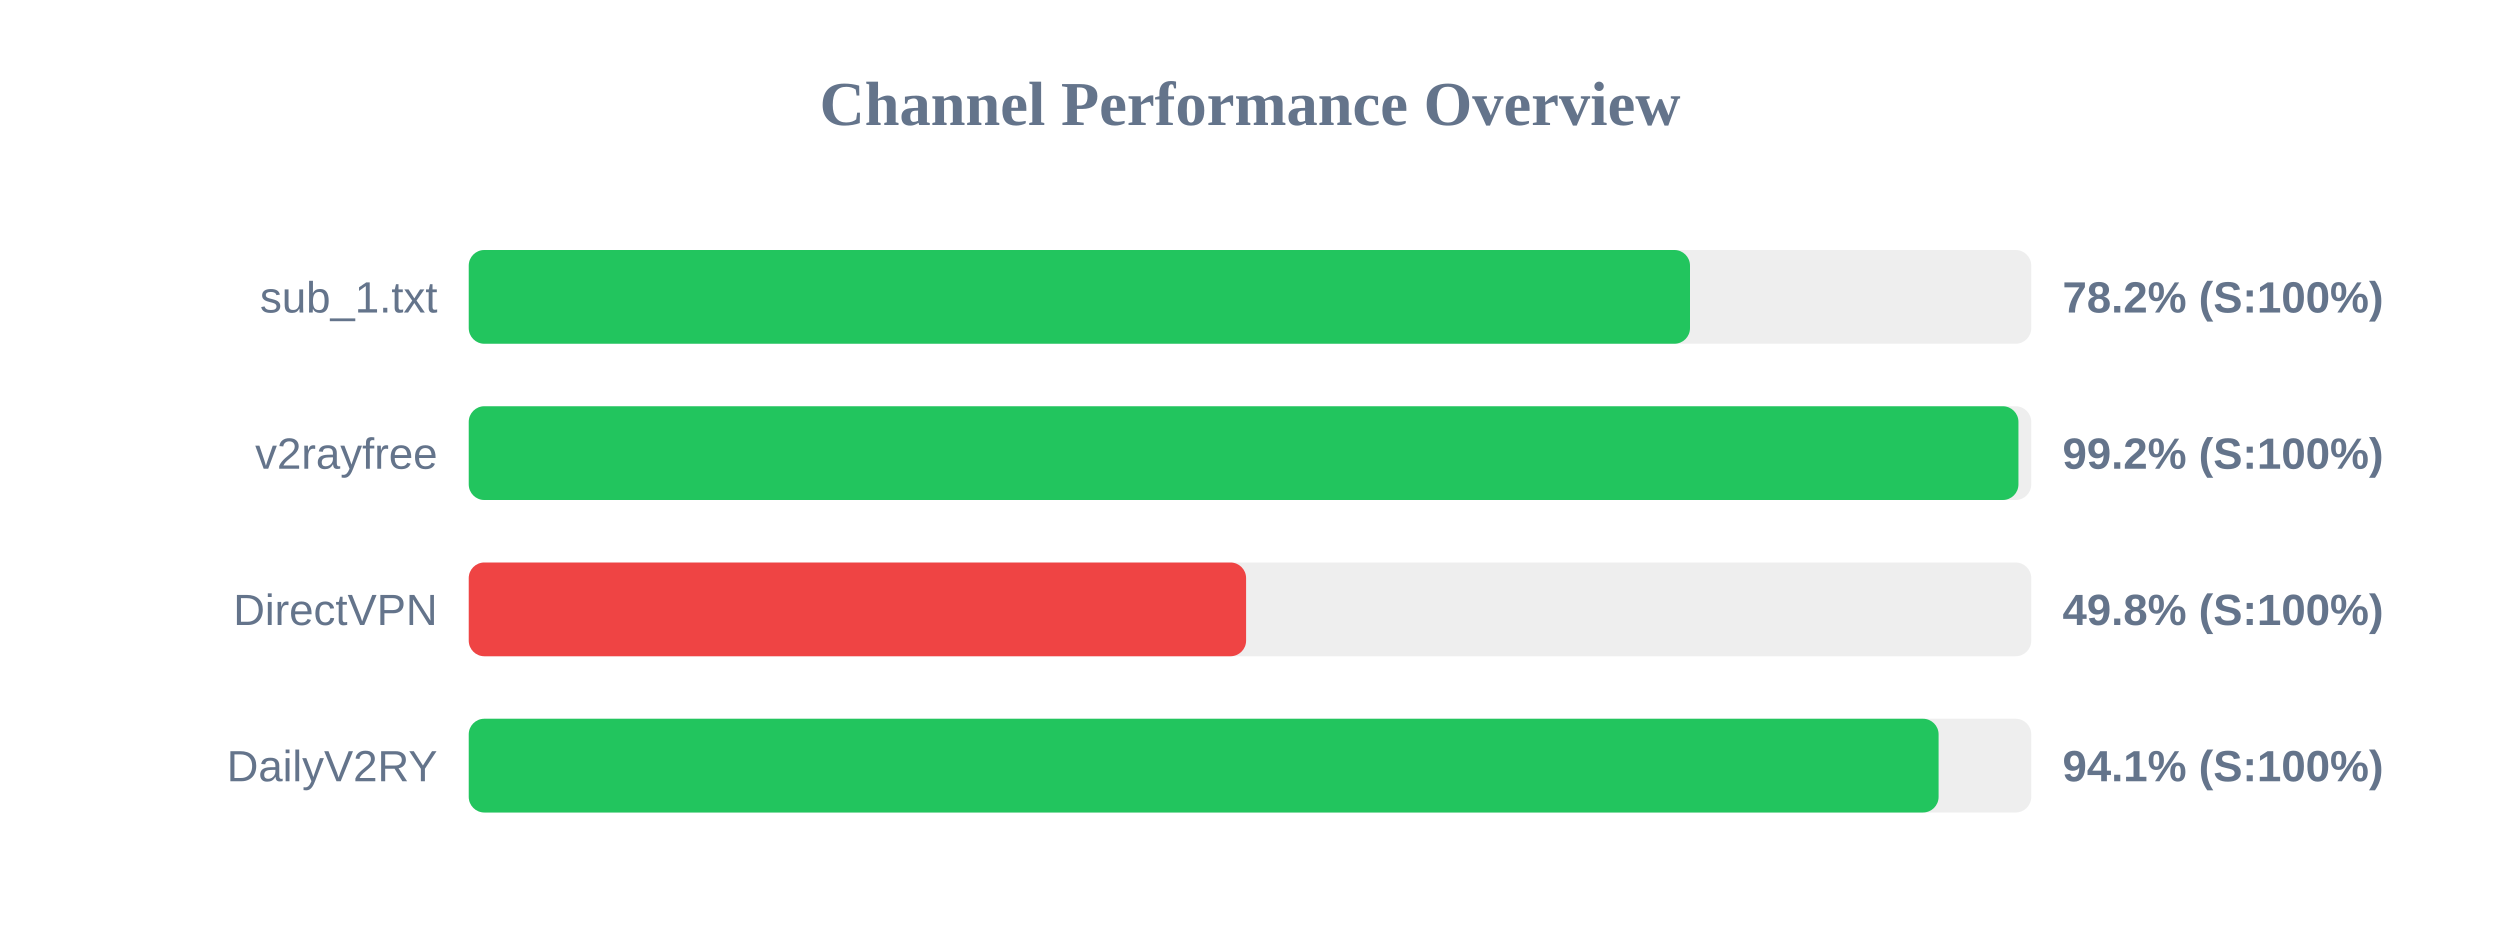
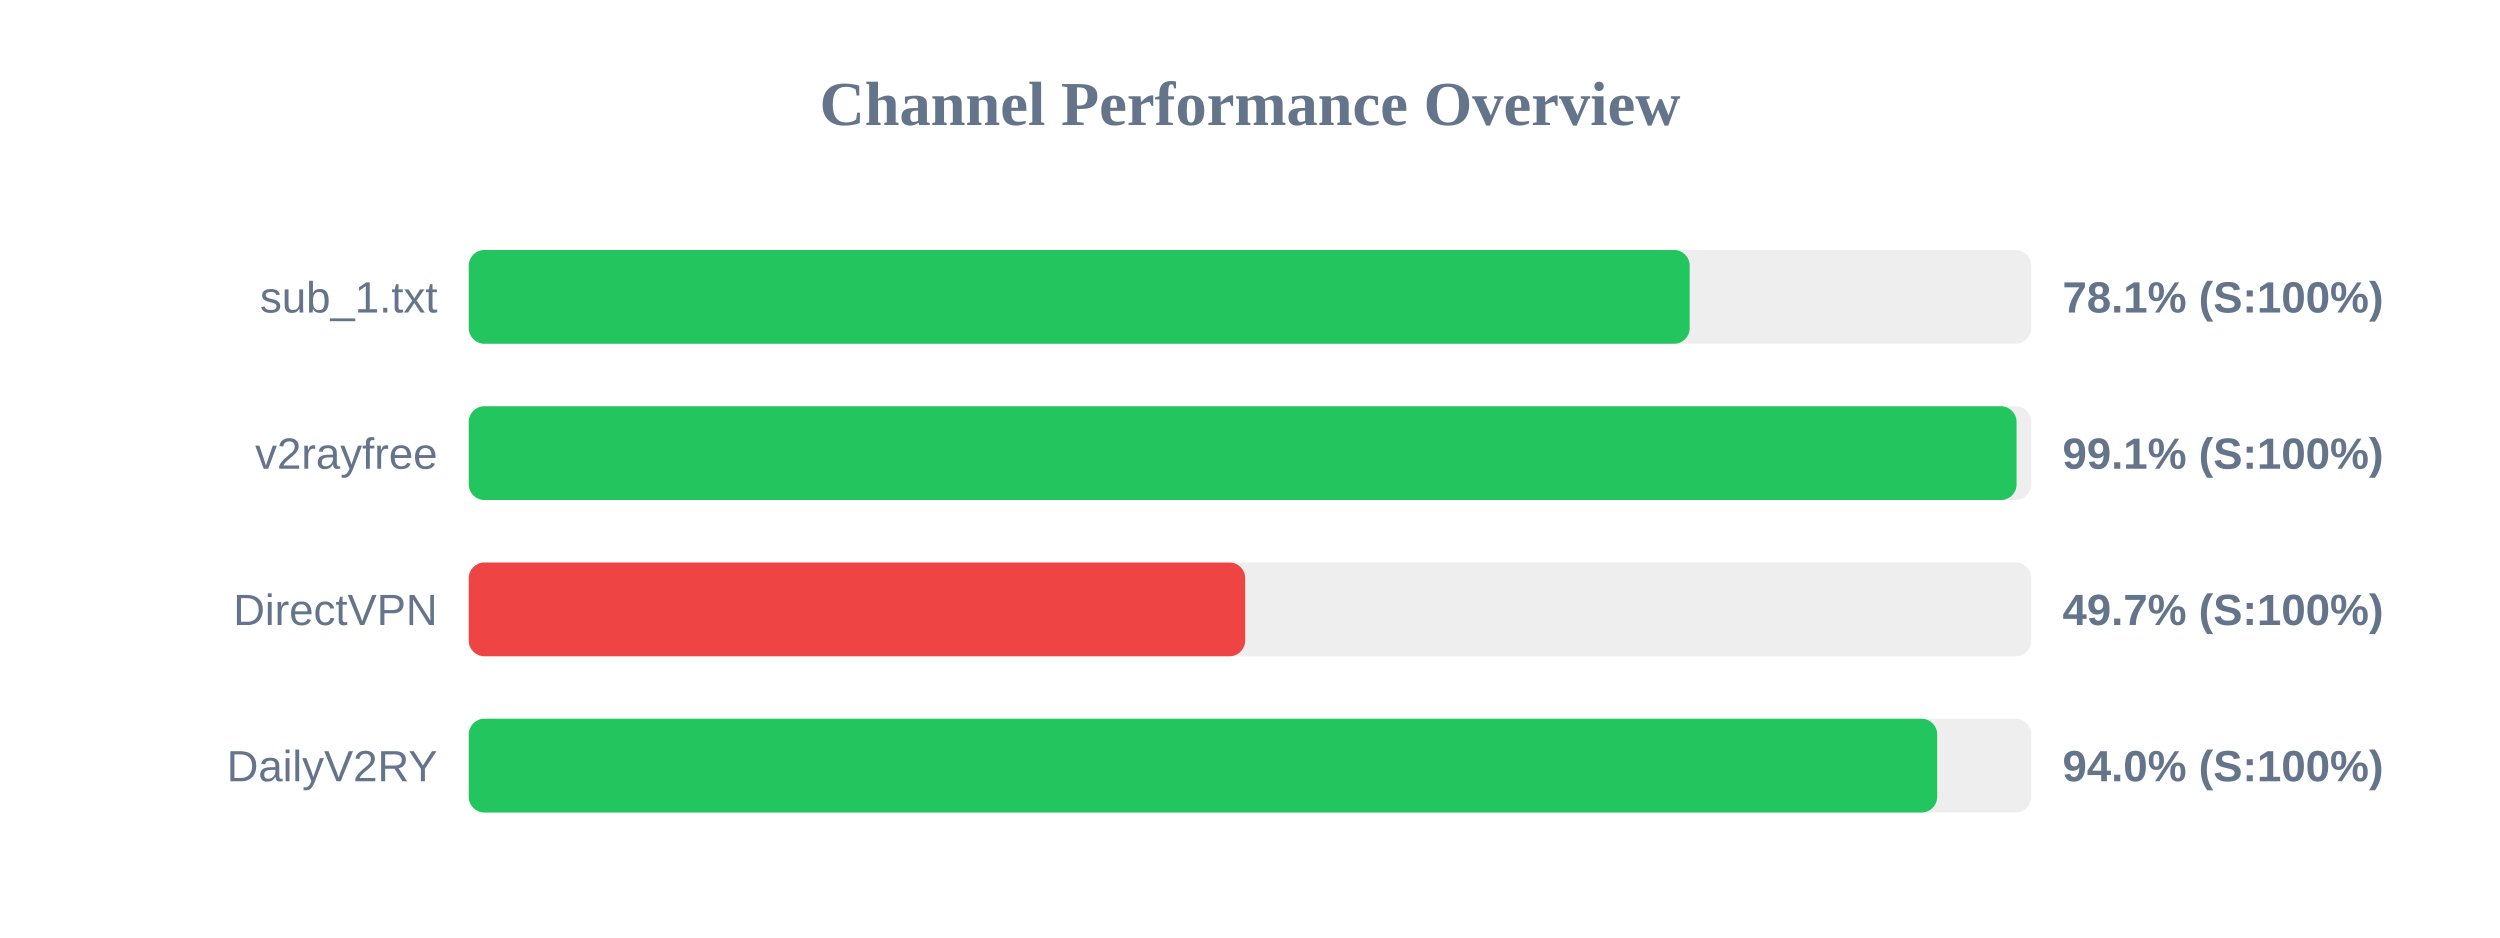
<svg xmlns="http://www.w3.org/2000/svg" width="800" height="300" version="1.1">
  <style>
        .row { font: 14px Arial; fill: #64748b; }
        .score { font: bold 14px Arial; fill: #64748b; }
    </style>
  <text x="400" y="40" text-anchor="middle" font-size="20px" font-weight="bold" fill="#64748b">Channel Performance Overview</text>
  <rect x="150" y="80" width="500" height="30" fill="#eee" rx="5" />
-   <rect x="150" y="80" width="390.8" height="30" fill="#22c55e" rx="5" />
+   <rect x="150" y="80" width="390.7" height="30" fill="#22c55e" rx="5" />
  <text x="140" y="100" text-anchor="end" class="row">sub_1.txt</text>
-   <text x="660" y="100" text-anchor="start" class="score">78.2% (S:100%)</text>
+   <text x="660" y="100" text-anchor="start" class="score">78.1% (S:100%)</text>
  <rect x="150" y="130" width="500" height="30" fill="#eee" rx="5" />
-   <rect x="150" y="130" width="495.9" height="30" fill="#22c55e" rx="5" />
+   <rect x="150" y="130" width="495.3" height="30" fill="#22c55e" rx="5" />
  <text x="140" y="150" text-anchor="end" class="row">v2rayfree</text>
-   <text x="660" y="150" text-anchor="start" class="score">99.2% (S:100%)</text>
+   <text x="660" y="150" text-anchor="start" class="score">99.1% (S:100%)</text>
  <rect x="150" y="180" width="500" height="30" fill="#eee" rx="5" />
-   <rect x="150" y="180" width="248.75" height="30" fill="#ef4444" rx="5" />
+   <rect x="150" y="180" width="248.45" height="30" fill="#ef4444" rx="5" />
  <text x="140" y="200" text-anchor="end" class="row">DirectVPN</text>
-   <text x="660" y="200" text-anchor="start" class="score">49.8% (S:100%)</text>
+   <text x="660" y="200" text-anchor="start" class="score">49.7% (S:100%)</text>
  <rect x="150" y="230" width="500" height="30" fill="#eee" rx="5" />
-   <rect x="150" y="230" width="470.35" height="30" fill="#22c55e" rx="5" />
+   <rect x="150" y="230" width="469.9" height="30" fill="#22c55e" rx="5" />
  <text x="140" y="250" text-anchor="end" class="row">DailyV2RY</text>
-   <text x="660" y="250" text-anchor="start" class="score">94.1% (S:100%)</text>
+   <text x="660" y="250" text-anchor="start" class="score">94.0% (S:100%)</text>
</svg>
